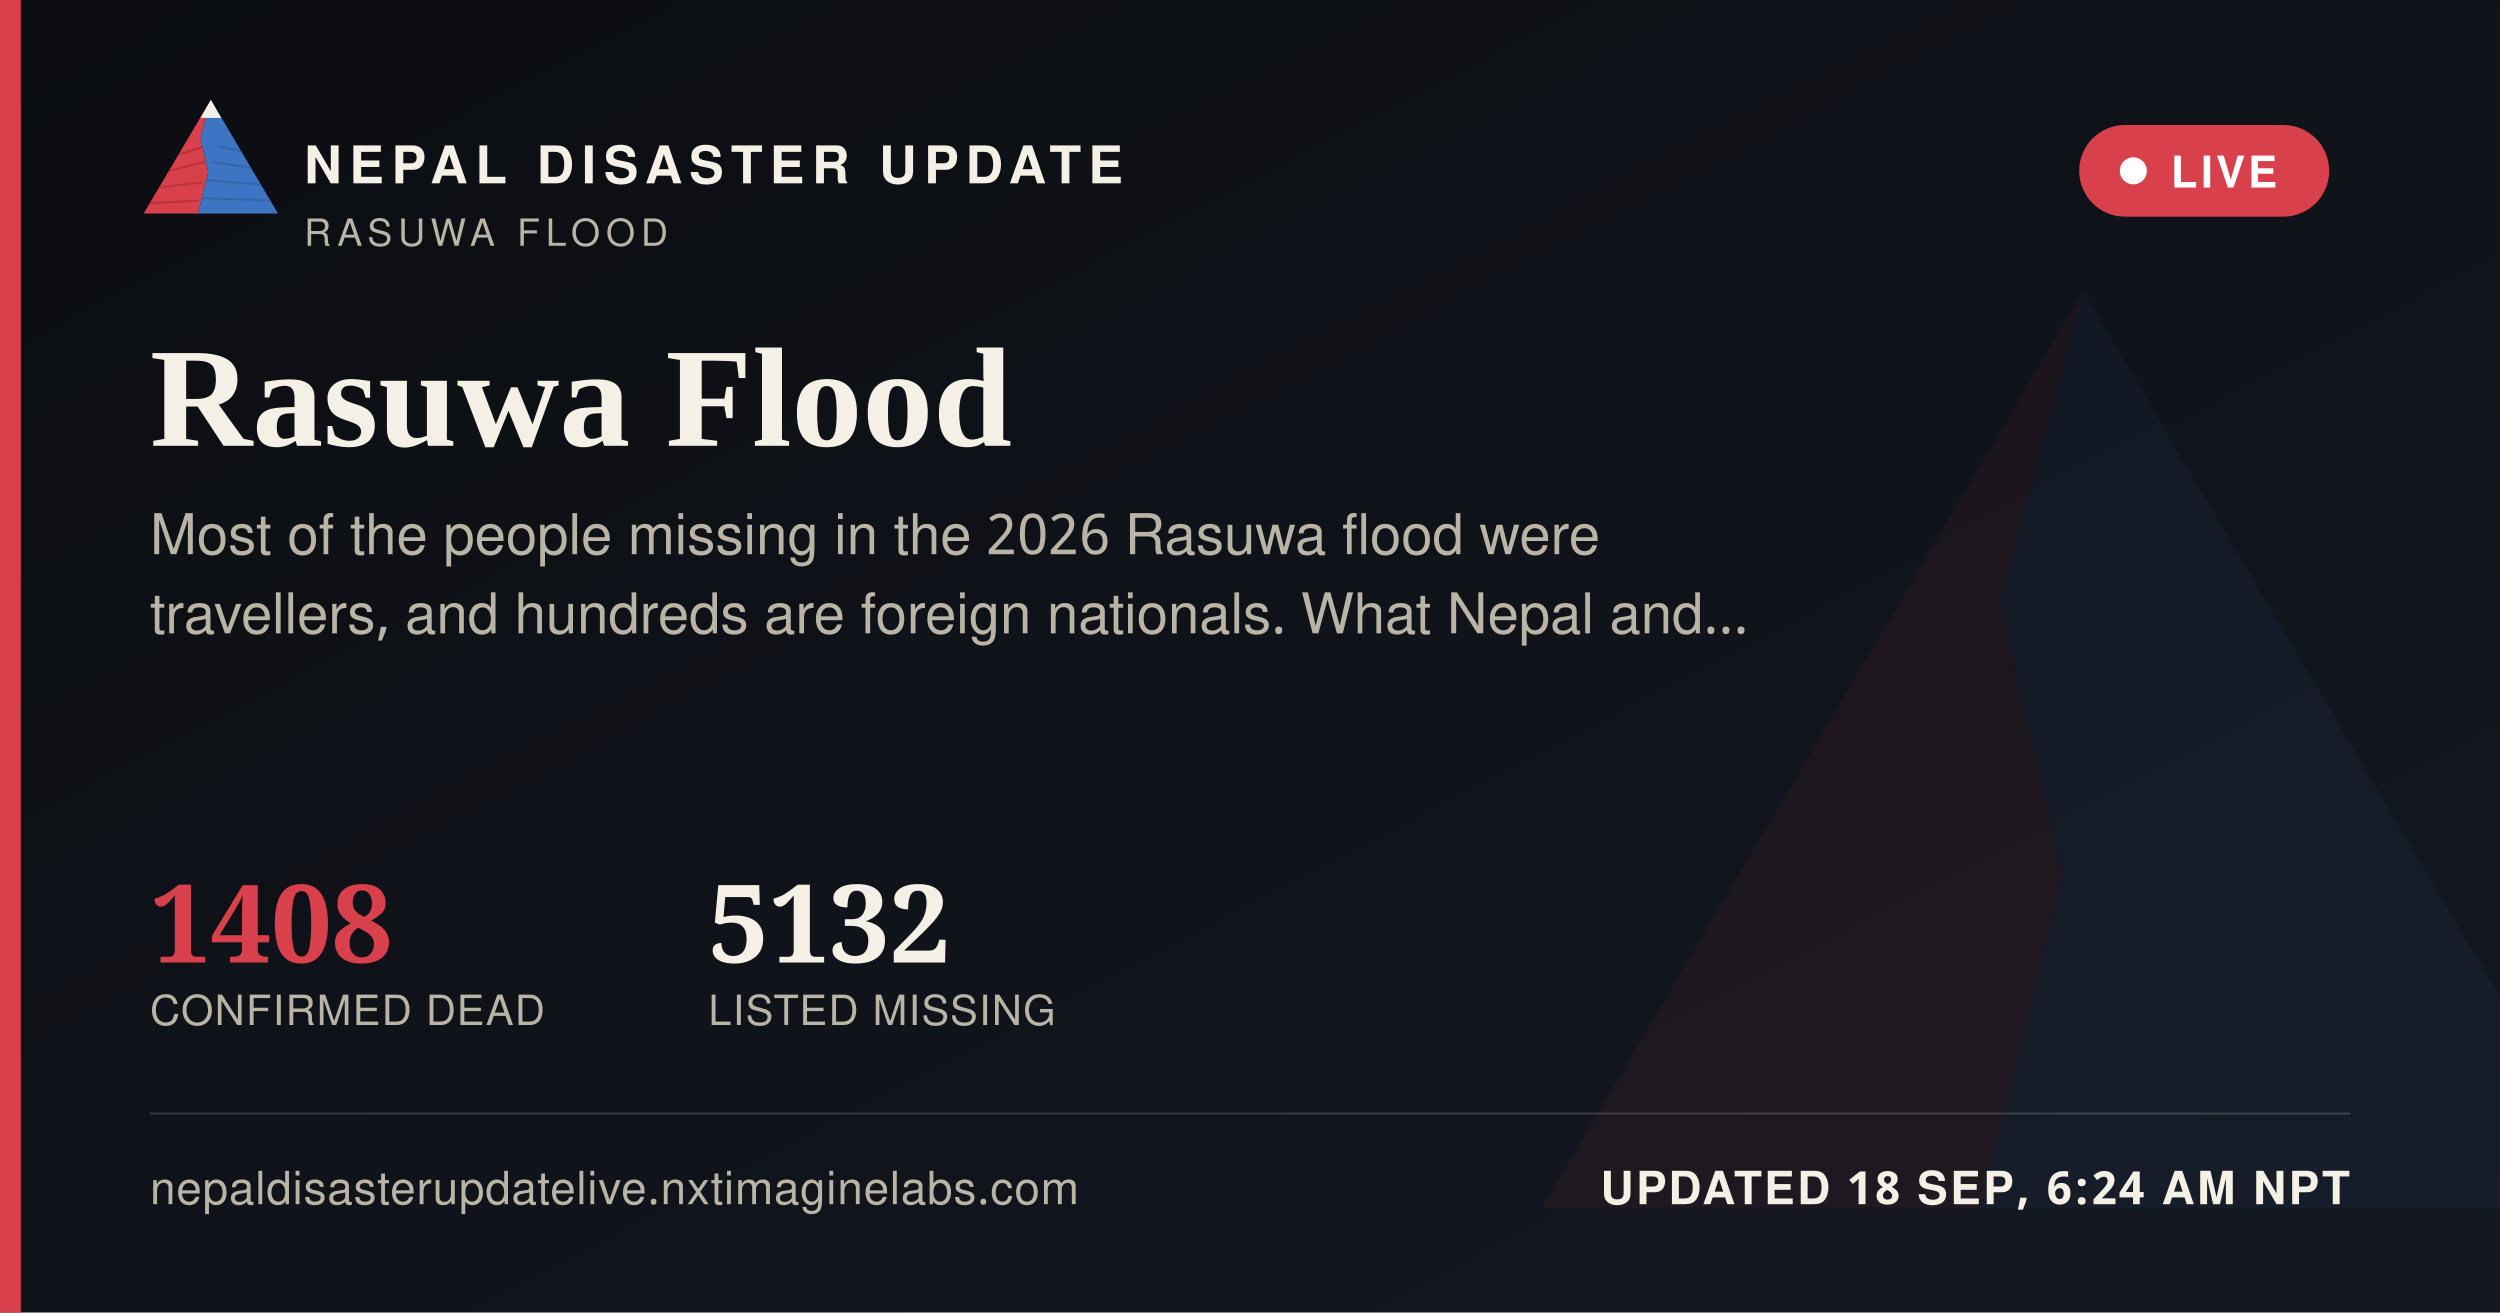
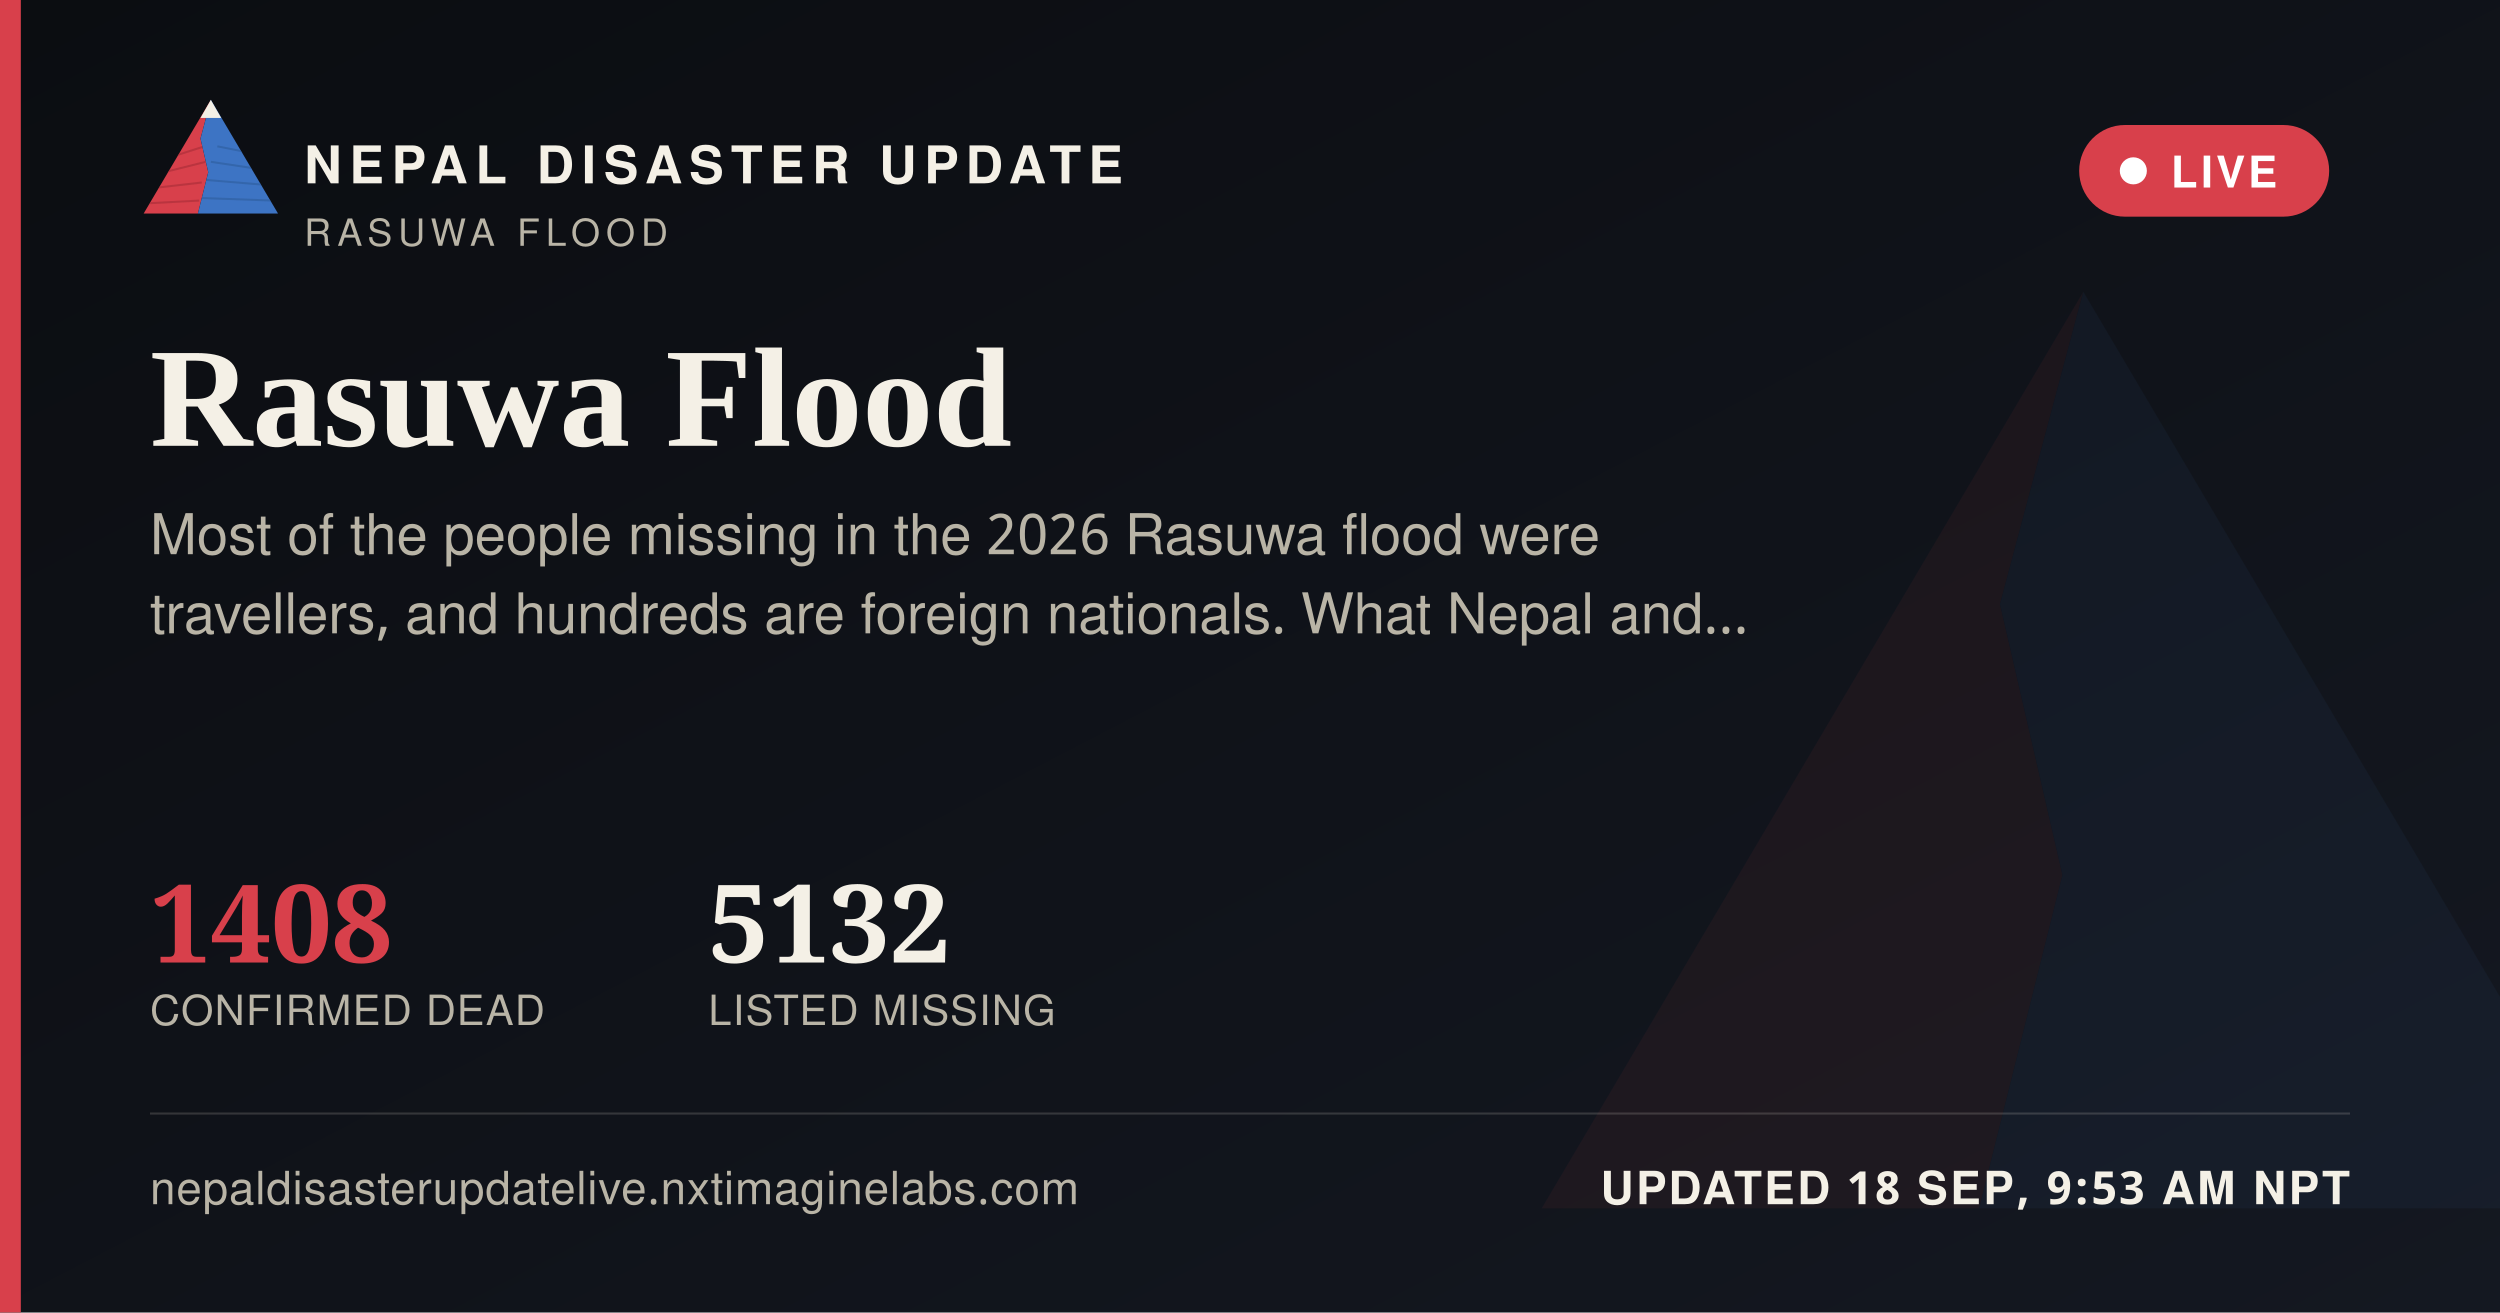
<svg xmlns="http://www.w3.org/2000/svg" width="1200" height="630" viewBox="0 0 1200 630">
  <defs>
    <linearGradient id="ogbg" x1="0" y1="0" x2="1" y2="1">
      <stop offset="0" stop-color="#0B0D11" />
      <stop offset="1" stop-color="#141821" />
    </linearGradient>
  </defs>
  <rect width="1200" height="630" fill="url(#ogbg)" />
  <g transform="translate(700,60) scale(5)" opacity="0.06">
    <polygon points="60,16 52,46 58,72 50,104 8,104" fill="#D8404B" />
    <polygon points="60,16 112,104 50,104 58,72 52,46" fill="#3D74C4" />
  </g>
  <rect x="0" y="0" width="10" height="630" fill="#D8404B" />
  <g transform="translate(64,38) scale(0.62)">
    <g>
      <defs>
        <clipPath id="ogLc">
          <polygon points="60,16 52,46 58,72 50,104 8,104" />
        </clipPath>
        <clipPath id="ogRc">
          <polygon points="60,16 112,104 50,104 58,72 52,46" />
        </clipPath>
      </defs>
      <polygon points="60,16 52,46 58,72 50,104 8,104" fill="#D8404B" />
      <g clip-path="url(#ogLc)" stroke="#A32A34" stroke-width="1.6" fill="none" opacity="0.55">
        <path d="M30,60 L55,52" />
        <path d="M24,72 L56,64" />
        <path d="M18,84 L53,80" />
        <path d="M13,96 L51,94" />
      </g>
      <polygon points="60,16 112,104 50,104 58,72 52,46" fill="#3D74C4" />
      <g clip-path="url(#ogRc)" stroke="#2A5793" stroke-width="1.6" fill="none" opacity="0.5">
        <path d="M65,52 L95,58" />
        <path d="M60,64 L100,70" />
        <path d="M56,78 L104,82" />
        <path d="M52,92 L108,94" />
      </g>
      <polygon points="60,16 52,30 68,30" fill="#F4F0E6" />
    </g>
  </g>
  <text x="146" y="88" font-family="'Public Sans', 'Noto Sans Devanagari', 'Helvetica Neue', Helvetica, Arial, sans-serif" font-size="25" font-weight="800" letter-spacing="3.6" fill="#F4F0E6">NEPAL DISASTER UPDATE</text>
  <text x="146" y="118" font-family="'Public Sans', 'Noto Sans Devanagari', 'Helvetica Neue', Helvetica, Arial, sans-serif" font-size="18" letter-spacing="2.8" fill="#B9B4A6">RASUWA FLOOD</text>
  <g>
    <rect x="998" y="60" width="120" height="44" rx="22" fill="#D8404B" stroke="none" />
    <circle cx="1024" cy="82" r="6.5" fill="#FFFFFF" />
    <text x="1042" y="90" font-family="'Public Sans', 'Noto Sans Devanagari', 'Helvetica Neue', Helvetica, Arial, sans-serif" font-size="21" font-weight="700" letter-spacing="1.6" fill="#FFFFFF">LIVE</text>
  </g>
  <text x="72" y="214" font-family="Newsreader, 'Noto Serif Devanagari', Georgia, 'Times New Roman', serif" font-size="68" font-weight="600" fill="#F4F0E6">Rasuwa Flood</text>
  <text x="72" y="266" font-family="'Public Sans', 'Noto Sans Devanagari', 'Helvetica Neue', Helvetica, Arial, sans-serif" font-size="27" fill="#B9B4A6">Most of the people missing in the 2026 Rasuwa flood were</text>
  <text x="72" y="304" font-family="'Public Sans', 'Noto Sans Devanagari', 'Helvetica Neue', Helvetica, Arial, sans-serif" font-size="27" fill="#B9B4A6">travellers, and hundreds are foreign nationals. What Nepal and…</text>
  <g transform="translate(72,462)">
    <text x="0" y="0" font-family="Newsreader, 'Noto Serif Devanagari', Georgia, 'Times New Roman', serif" font-size="52" font-weight="600" fill="#D8404B">1408</text>
    <text x="0" y="30" font-family="'Public Sans', 'Noto Sans Devanagari', 'Helvetica Neue', Helvetica, Arial, sans-serif" font-size="20" letter-spacing="0.6" fill="#B9B4A6">CONFIRMED DEAD</text>
    <text x="268" y="0" font-family="Newsreader, 'Noto Serif Devanagari', Georgia, 'Times New Roman', serif" font-size="52" font-weight="600" fill="#F4F0E6">5132</text>
    <text x="268" y="30" font-family="'Public Sans', 'Noto Sans Devanagari', 'Helvetica Neue', Helvetica, Arial, sans-serif" font-size="20" letter-spacing="0.6" fill="#B9B4A6">LISTED MISSING</text>
  </g>
  <rect x="72" y="534" width="1056" height="1" fill="rgba(244,240,230,0.16)" />
  <text x="72" y="578" font-family="'Public Sans', 'Noto Sans Devanagari', 'Helvetica Neue', Helvetica, Arial, sans-serif" font-size="22" fill="#B9B4A6" letter-spacing="0.4">nepaldisasterupdatelive.nxtimaginelabs.com</text>
-   <text x="1128" y="578" text-anchor="end" font-family="'Public Sans', 'Noto Sans Devanagari', 'Helvetica Neue', Helvetica, Arial, sans-serif" font-size="22" font-weight="700" letter-spacing="1.2" fill="#F4F0E6">UPDATED 18 SEP, 6:24 AM NPT</text>
+   <text x="1128" y="578" text-anchor="end" font-family="'Public Sans', 'Noto Sans Devanagari', 'Helvetica Neue', Helvetica, Arial, sans-serif" font-size="22" font-weight="700" letter-spacing="1.2" fill="#F4F0E6">UPDATED 18 SEP, 9:53 AM NPT</text>
</svg>
